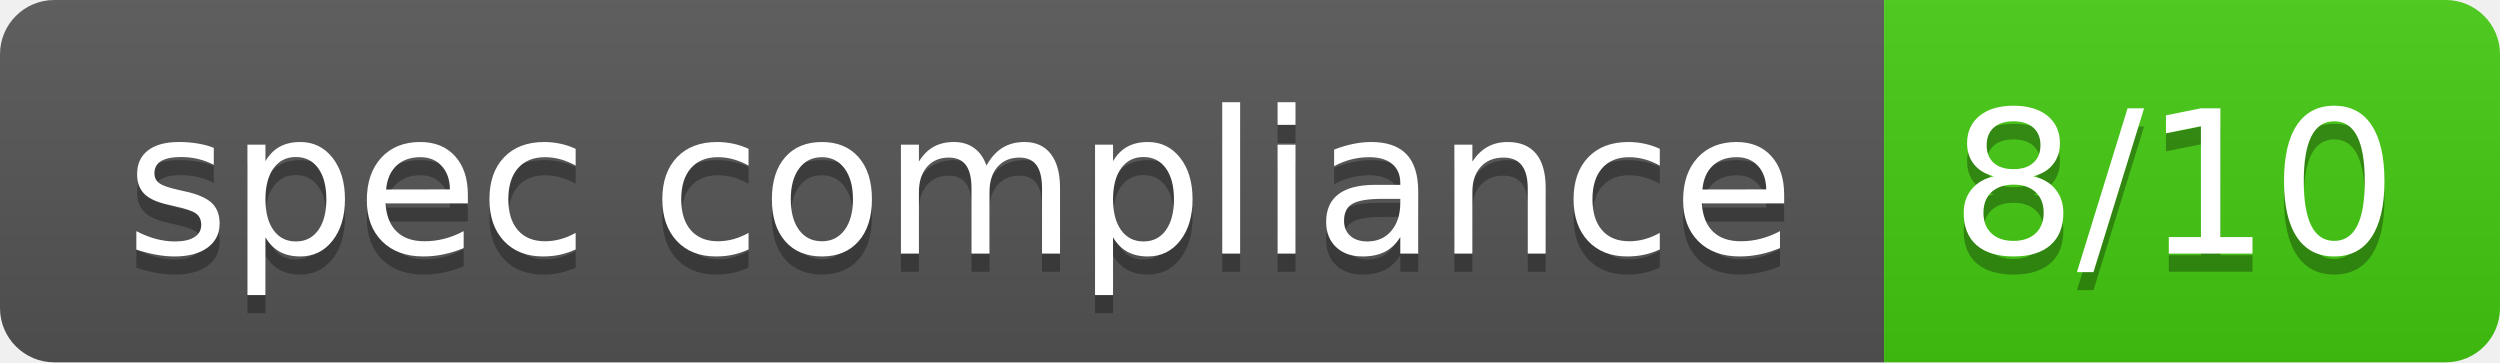
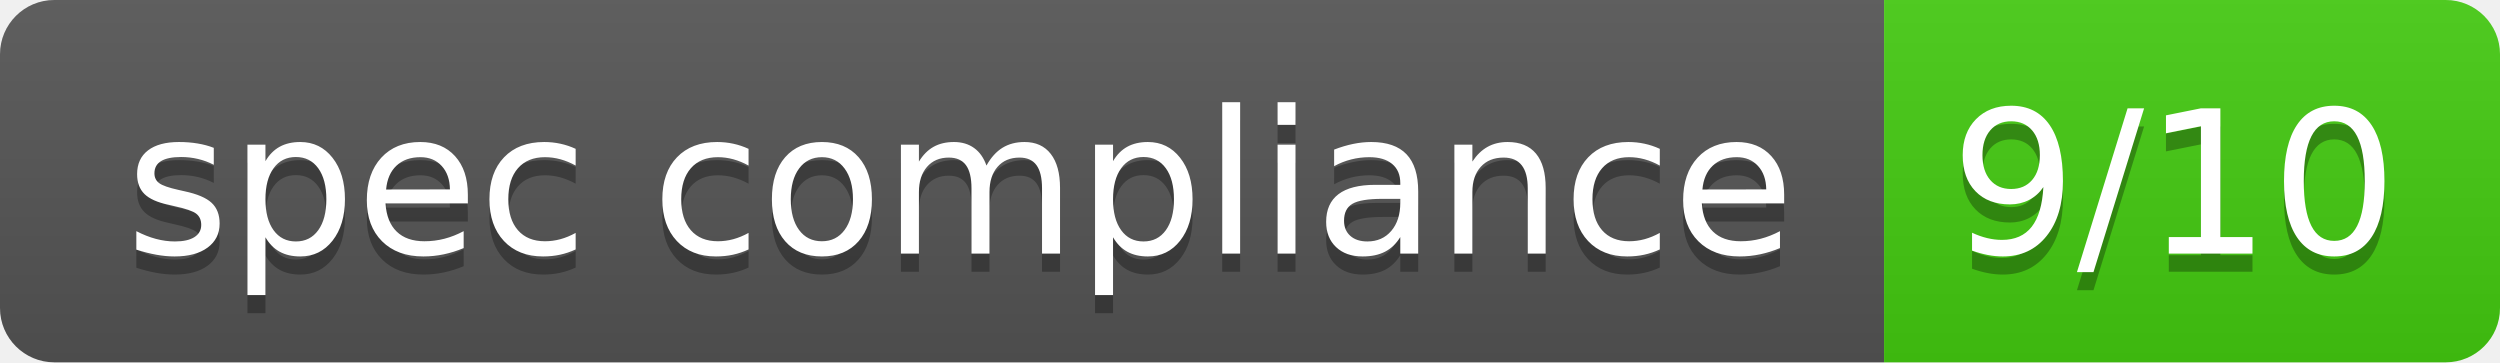
- <svg xmlns="http://www.w3.org/2000/svg" width="138" height="20" role="img" aria-label="spec compliance: 8/10">
+ <svg xmlns="http://www.w3.org/2000/svg" width="138" height="20" role="img" aria-label="spec compliance: 9/10">
  <linearGradient id="s" x2="0" y2="100%">
    <stop offset="0" stop-color="#bbb" stop-opacity=".1" />
    <stop offset="1" stop-opacity=".1" />
  </linearGradient>
  <clipPath id="r">
    <rect width="138" height="20" rx="3" fill="#fff" />
  </clipPath>
  <g clip-path="url(#r)">
    <rect width="104" height="20" fill="#555" />
    <rect x="104" width="34" height="20" fill="#4c1" />
    <rect width="138" height="20" fill="url(#s)" />
  </g>
  <g fill="#fff" text-anchor="middle" font-family="Veranda Regular,Geneva,DejaVu Sans,sans-serif" text-rendering="geometricPrecision" font-size="110">
    <text aria-hidden="true" x="530" y="150" fill="#010101" fill-opacity=".3" transform="scale(.1)" textLength="902">spec compliance</text>
    <text x="530" y="140" transform="scale(.1)" fill="#fff" textLength="902">spec compliance</text>
-     <text aria-hidden="true" x="1200" y="150" fill="#010101" fill-opacity=".3" transform="scale(.1)" textLength="238">8/10</text>
-     <text x="1200" y="140" transform="scale(.1)" fill="#fff" textLength="238">8/10</text>
+     <text aria-hidden="true" x="1200" y="150" fill="#010101" fill-opacity=".3" transform="scale(.1)" textLength="238">9/10</text>
+     <text x="1200" y="140" transform="scale(.1)" fill="#fff" textLength="238">9/10</text>
  </g>
</svg>
